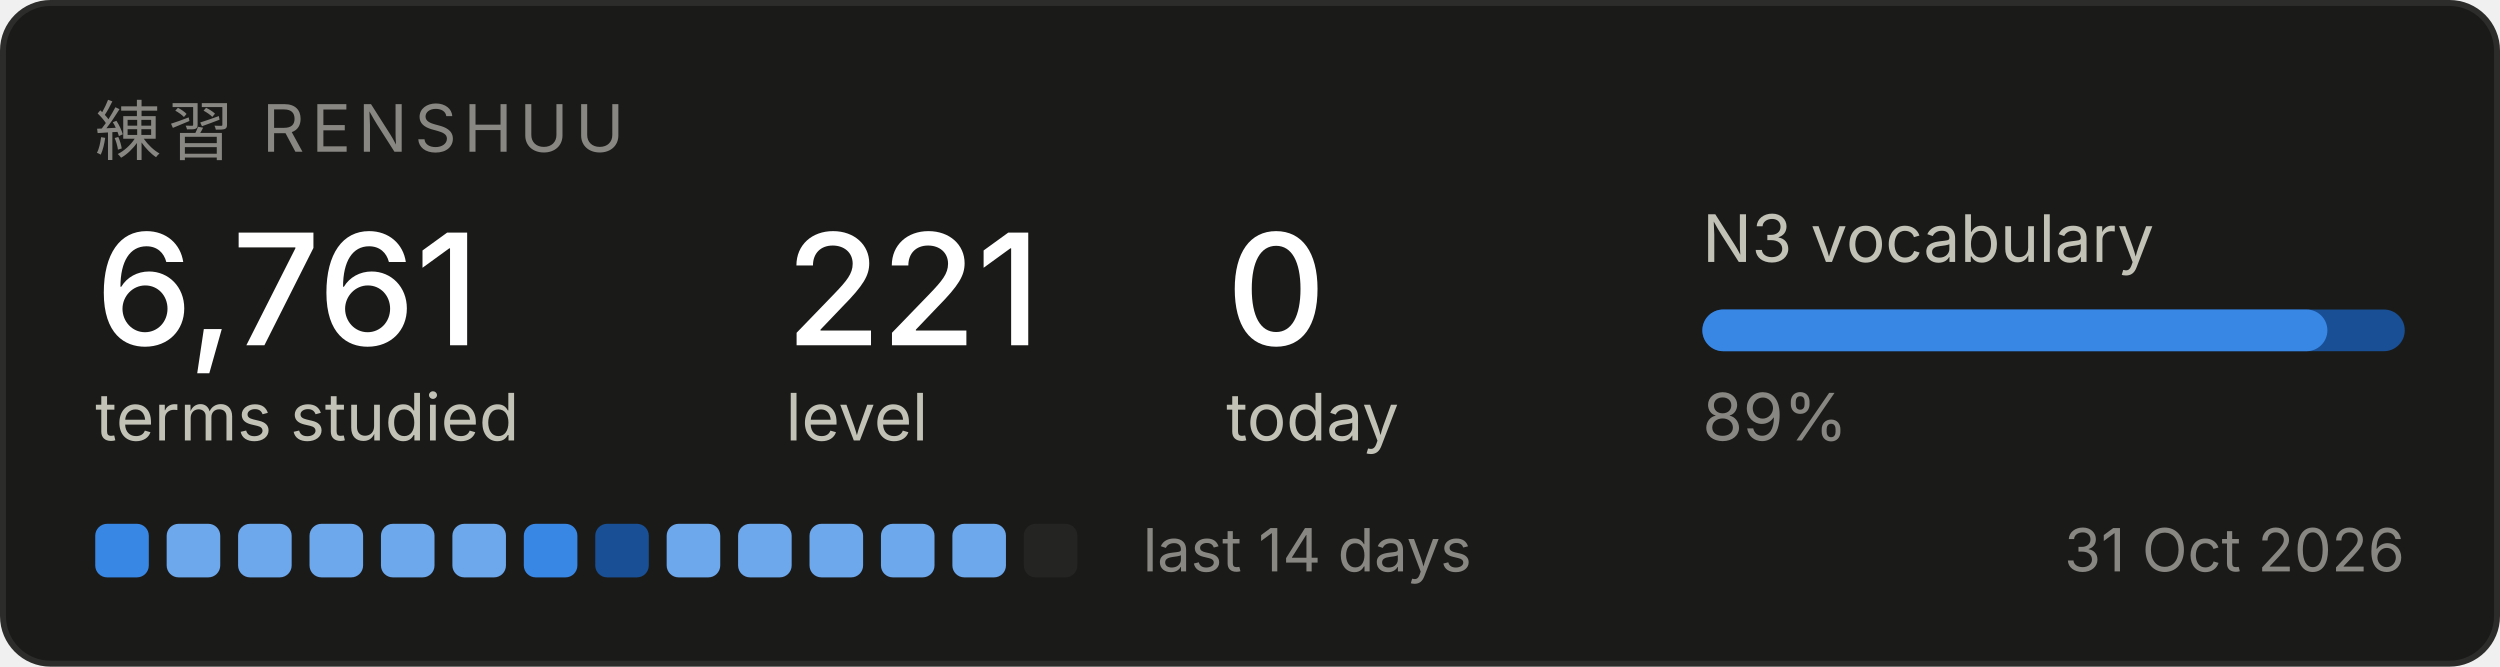
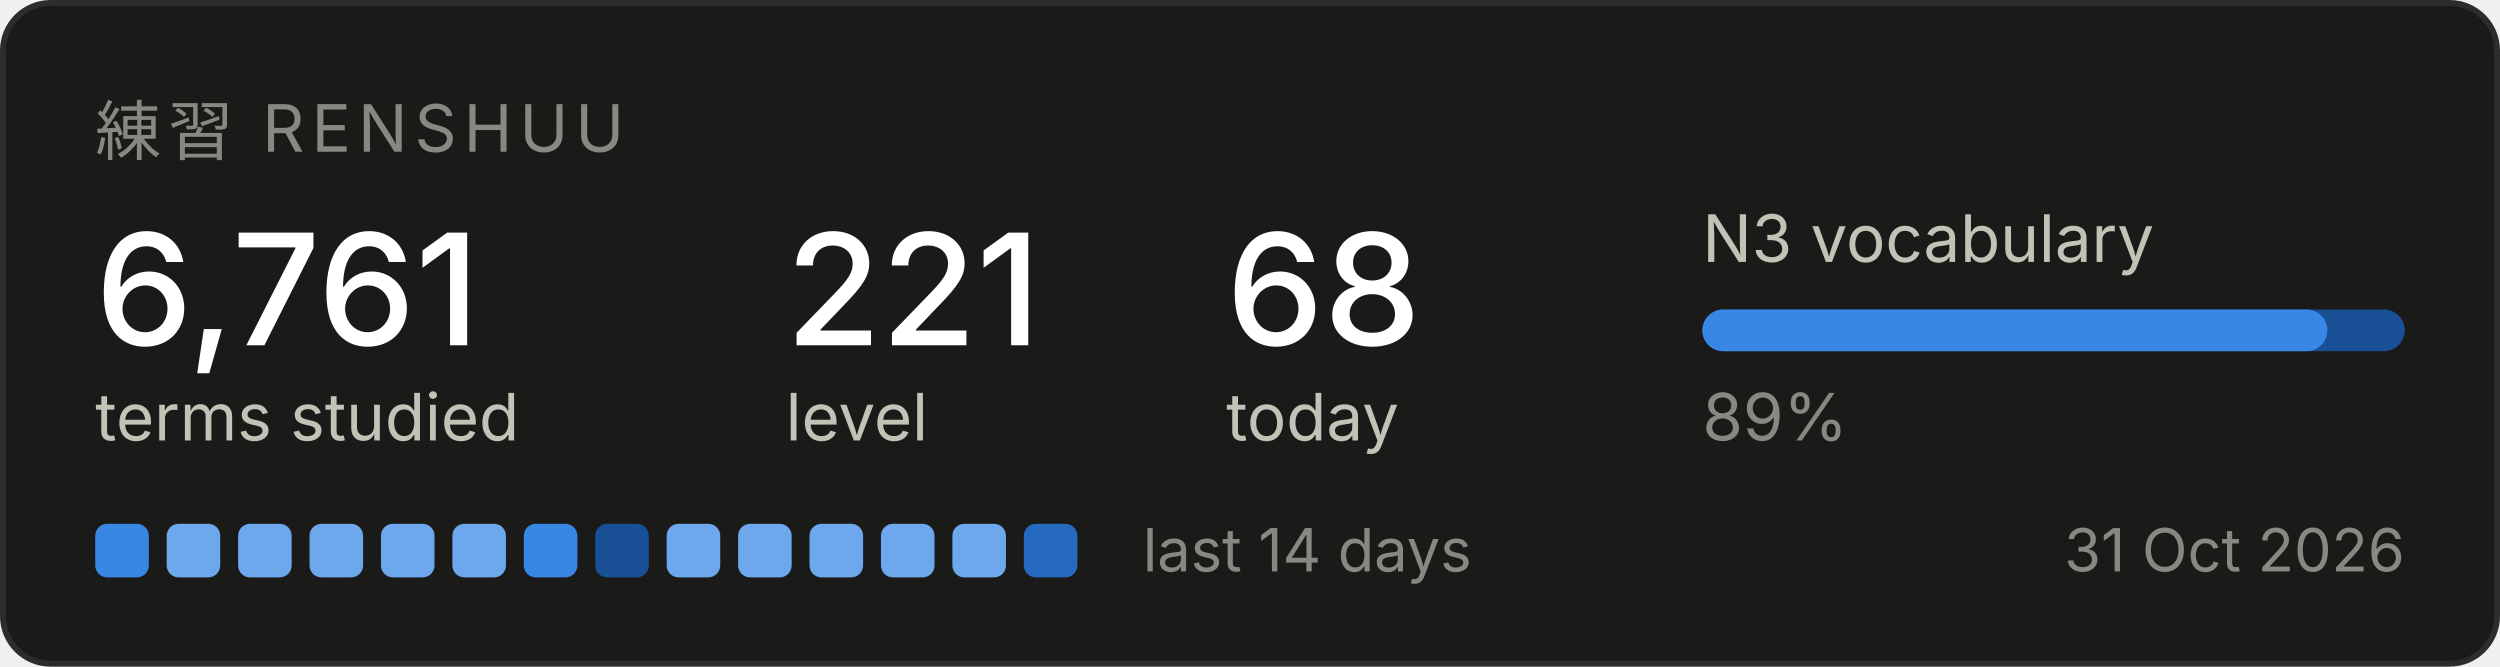
<svg xmlns="http://www.w3.org/2000/svg" width="420" height="112" viewBox="0 0 420 112" role="img" aria-label="Renshuu study progress">
  <rect x="0.5" y="0.5" width="419" height="111" rx="8" fill="#1a1a19" stroke="#2c2c2a" />
  <text x="16" y="26" font-family="system-ui, -apple-system, Segoe UI, sans-serif" font-size="11" fill="#898781" letter-spacing="1.2">練習  RENSHUU</text>
  <text x="16" y="58" font-family="system-ui, -apple-system, Segoe UI, sans-serif" font-size="26" fill="#ffffff" font-weight="500">6,761</text>
  <text x="16" y="74" font-family="system-ui, -apple-system, Segoe UI, sans-serif" font-size="11" fill="#c3c2b7">terms studied</text>
  <text x="132" y="58" font-family="system-ui, -apple-system, Segoe UI, sans-serif" font-size="26" fill="#ffffff" font-weight="500">221</text>
  <text x="132" y="74" font-family="system-ui, -apple-system, Segoe UI, sans-serif" font-size="11" fill="#c3c2b7">level</text>
-   <text x="206" y="58" font-family="system-ui, -apple-system, Segoe UI, sans-serif" font-size="26" fill="#ffffff" font-weight="500">0</text>
+   <text x="206" y="58" font-family="system-ui, -apple-system, Segoe UI, sans-serif" font-size="26" fill="#ffffff" font-weight="500">68</text>
  <text x="206" y="74" font-family="system-ui, -apple-system, Segoe UI, sans-serif" font-size="11" fill="#c3c2b7">today</text>
  <text x="286" y="44" font-family="system-ui, -apple-system, Segoe UI, sans-serif" font-size="11" fill="#c3c2b7">N3 vocabulary</text>
  <rect x="286" y="52" width="118" height="7" rx="3.5" fill="#184f95" />
  <rect x="286" y="52" width="105" height="7" rx="3.5" fill="#3987e5" />
  <text x="286" y="74" font-family="system-ui, -apple-system, Segoe UI, sans-serif" font-size="11" fill="#898781">89%</text>
  <rect x="16" y="88" width="9" height="9" rx="2" fill="#3987e5" />
  <rect x="28" y="88" width="9" height="9" rx="2" fill="#6da7ec" />
  <rect x="40" y="88" width="9" height="9" rx="2" fill="#6da7ec" />
  <rect x="52" y="88" width="9" height="9" rx="2" fill="#6da7ec" />
  <rect x="64" y="88" width="9" height="9" rx="2" fill="#6da7ec" />
  <rect x="76" y="88" width="9" height="9" rx="2" fill="#6da7ec" />
  <rect x="88" y="88" width="9" height="9" rx="2" fill="#3987e5" />
  <rect x="100" y="88" width="9" height="9" rx="2" fill="#184f95" />
  <rect x="112" y="88" width="9" height="9" rx="2" fill="#6da7ec" />
  <rect x="124" y="88" width="9" height="9" rx="2" fill="#6da7ec" />
  <rect x="136" y="88" width="9" height="9" rx="2" fill="#6da7ec" />
  <rect x="148" y="88" width="9" height="9" rx="2" fill="#6da7ec" />
  <rect x="160" y="88" width="9" height="9" rx="2" fill="#6da7ec" />
-   <rect x="172" y="88" width="9" height="9" rx="2" fill="#242423" />
+   <rect x="172" y="88" width="9" height="9" rx="2" fill="#256abf" />
  <text x="192" y="96" font-family="system-ui, -apple-system, Segoe UI, sans-serif" font-size="10" fill="#898781">last 14 days</text>
  <text x="404" y="96" font-family="system-ui, -apple-system, Segoe UI, sans-serif" font-size="10" fill="#898781" text-anchor="end">31 Oct 2026</text>
</svg>
